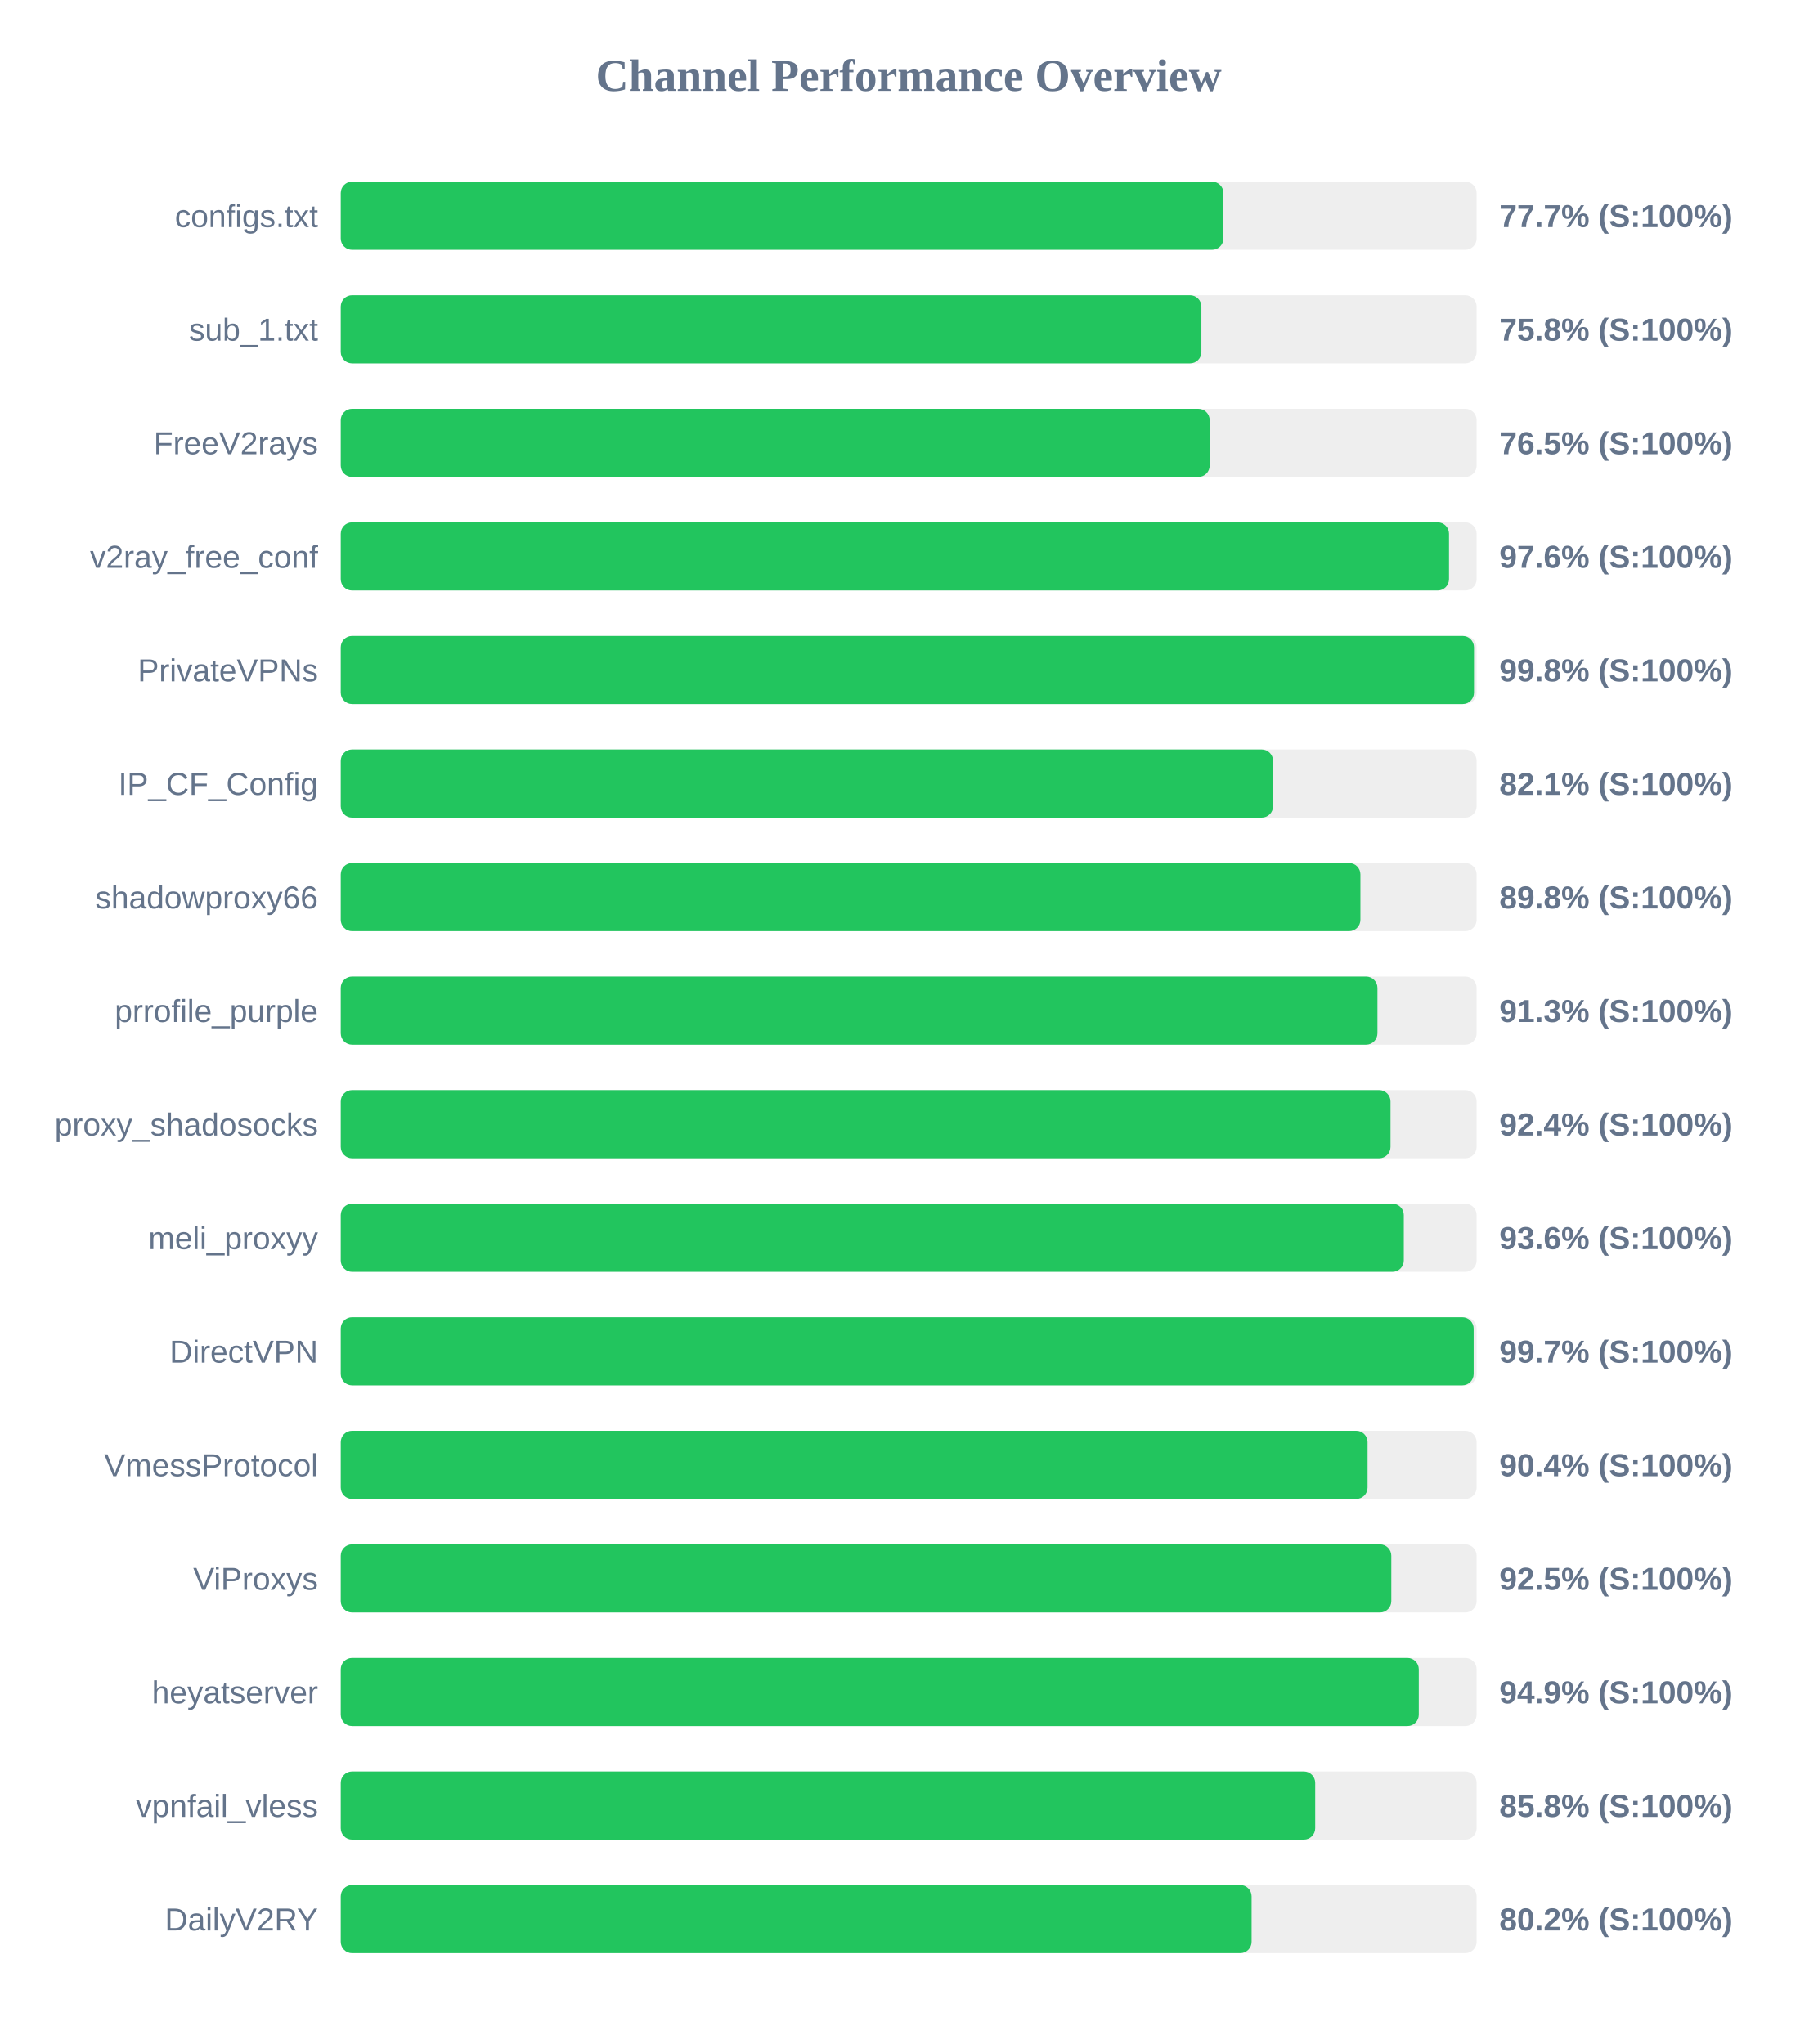
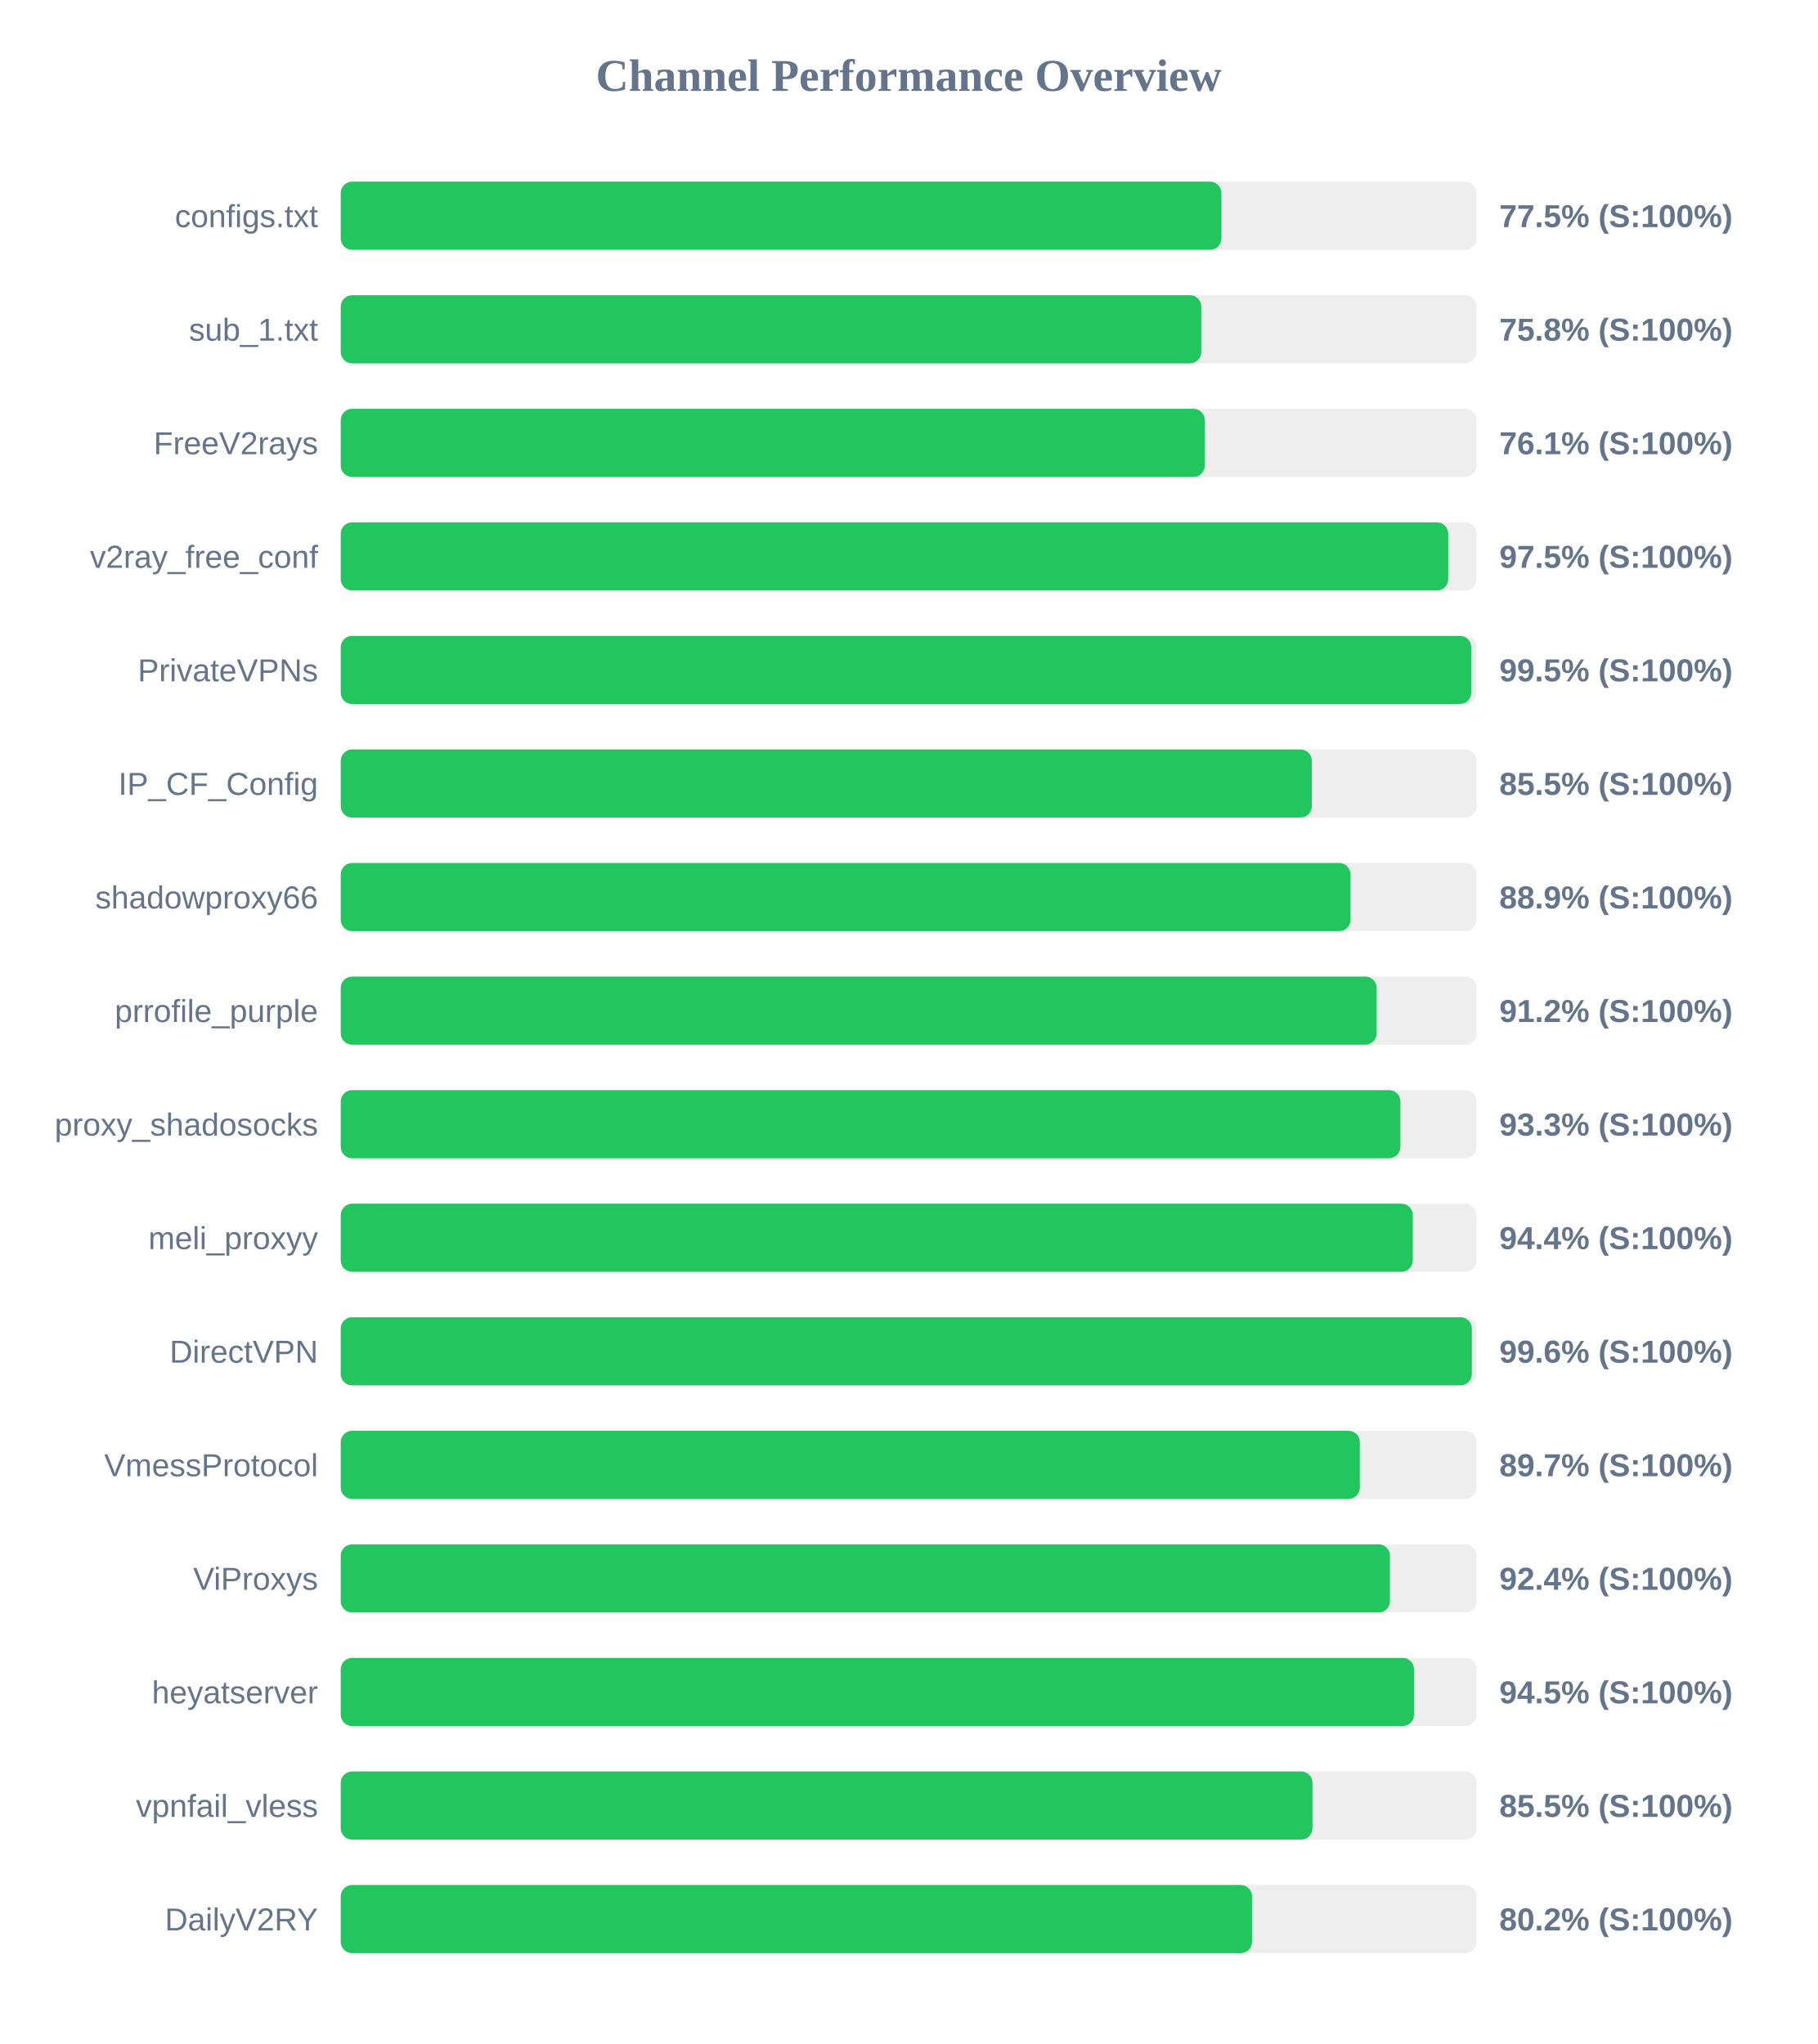
<svg xmlns="http://www.w3.org/2000/svg" width="800" height="900" version="1.1">
  <style>
        .row { font: 14px Arial; fill: #64748b; }
        .score { font: bold 14px Arial; fill: #64748b; }
    </style>
  <text x="400" y="40" text-anchor="middle" font-size="20px" font-weight="bold" fill="#64748b">Channel Performance Overview</text>
  <rect x="150" y="80" width="500" height="30" fill="#eee" rx="5" />
-   <rect x="150" y="80" width="388.55" height="30" fill="#22c55e" rx="5" />
+   <rect x="150" y="80" width="387.65" height="30" fill="#22c55e" rx="5" />
  <text x="140" y="100" text-anchor="end" class="row">configs.txt</text>
-   <text x="660" y="100" text-anchor="start" class="score">77.7% (S:100%)</text>
+   <text x="660" y="100" text-anchor="start" class="score">77.5% (S:100%)</text>
  <rect x="150" y="130" width="500" height="30" fill="#eee" rx="5" />
-   <rect x="150" y="130" width="378.85" height="30" fill="#22c55e" rx="5" />
+   <rect x="150" y="130" width="378.8" height="30" fill="#22c55e" rx="5" />
  <text x="140" y="150" text-anchor="end" class="row">sub_1.txt</text>
  <text x="660" y="150" text-anchor="start" class="score">75.8% (S:100%)</text>
  <rect x="150" y="180" width="500" height="30" fill="#eee" rx="5" />
-   <rect x="150" y="180" width="382.5" height="30" fill="#22c55e" rx="5" />
+   <rect x="150" y="180" width="380.35" height="30" fill="#22c55e" rx="5" />
  <text x="140" y="200" text-anchor="end" class="row">FreeV2rays</text>
-   <text x="660" y="200" text-anchor="start" class="score">76.5% (S:100%)</text>
+   <text x="660" y="200" text-anchor="start" class="score">76.1% (S:100%)</text>
  <rect x="150" y="230" width="500" height="30" fill="#eee" rx="5" />
-   <rect x="150" y="230" width="487.85" height="30" fill="#22c55e" rx="5" />
+   <rect x="150" y="230" width="487.5" height="30" fill="#22c55e" rx="5" />
  <text x="140" y="250" text-anchor="end" class="row">v2ray_free_conf</text>
-   <text x="660" y="250" text-anchor="start" class="score">97.6% (S:100%)</text>
+   <text x="660" y="250" text-anchor="start" class="score">97.5% (S:100%)</text>
  <rect x="150" y="280" width="500" height="30" fill="#eee" rx="5" />
-   <rect x="150" y="280" width="498.85" height="30" fill="#22c55e" rx="5" />
+   <rect x="150" y="280" width="497.65" height="30" fill="#22c55e" rx="5" />
  <text x="140" y="300" text-anchor="end" class="row">PrivateVPNs</text>
-   <text x="660" y="300" text-anchor="start" class="score">99.8% (S:100%)</text>
+   <text x="660" y="300" text-anchor="start" class="score">99.5% (S:100%)</text>
  <rect x="150" y="330" width="500" height="30" fill="#eee" rx="5" />
-   <rect x="150" y="330" width="410.4" height="30" fill="#22c55e" rx="5" />
+   <rect x="150" y="330" width="427.45" height="30" fill="#22c55e" rx="5" />
  <text x="140" y="350" text-anchor="end" class="row">IP_CF_Config</text>
-   <text x="660" y="350" text-anchor="start" class="score">82.1% (S:100%)</text>
+   <text x="660" y="350" text-anchor="start" class="score">85.5% (S:100%)</text>
  <rect x="150" y="380" width="500" height="30" fill="#eee" rx="5" />
-   <rect x="150" y="380" width="448.85" height="30" fill="#22c55e" rx="5" />
+   <rect x="150" y="380" width="444.5" height="30" fill="#22c55e" rx="5" />
  <text x="140" y="400" text-anchor="end" class="row">shadowproxy66</text>
-   <text x="660" y="400" text-anchor="start" class="score">89.8% (S:100%)</text>
+   <text x="660" y="400" text-anchor="start" class="score">88.9% (S:100%)</text>
  <rect x="150" y="430" width="500" height="30" fill="#eee" rx="5" />
-   <rect x="150" y="430" width="456.35" height="30" fill="#22c55e" rx="5" />
+   <rect x="150" y="430" width="456.0" height="30" fill="#22c55e" rx="5" />
  <text x="140" y="450" text-anchor="end" class="row">prrofile_purple</text>
-   <text x="660" y="450" text-anchor="start" class="score">91.3% (S:100%)</text>
+   <text x="660" y="450" text-anchor="start" class="score">91.2% (S:100%)</text>
  <rect x="150" y="480" width="500" height="30" fill="#eee" rx="5" />
-   <rect x="150" y="480" width="462.1" height="30" fill="#22c55e" rx="5" />
+   <rect x="150" y="480" width="466.45" height="30" fill="#22c55e" rx="5" />
  <text x="140" y="500" text-anchor="end" class="row">proxy_shadosocks</text>
-   <text x="660" y="500" text-anchor="start" class="score">92.4% (S:100%)</text>
+   <text x="660" y="500" text-anchor="start" class="score">93.3% (S:100%)</text>
  <rect x="150" y="530" width="500" height="30" fill="#eee" rx="5" />
-   <rect x="150" y="530" width="467.95" height="30" fill="#22c55e" rx="5" />
+   <rect x="150" y="530" width="471.9" height="30" fill="#22c55e" rx="5" />
  <text x="140" y="550" text-anchor="end" class="row">meli_proxyy</text>
-   <text x="660" y="550" text-anchor="start" class="score">93.6% (S:100%)</text>
+   <text x="660" y="550" text-anchor="start" class="score">94.4% (S:100%)</text>
  <rect x="150" y="580" width="500" height="30" fill="#eee" rx="5" />
-   <rect x="150" y="580" width="498.7" height="30" fill="#22c55e" rx="5" />
+   <rect x="150" y="580" width="497.9" height="30" fill="#22c55e" rx="5" />
  <text x="140" y="600" text-anchor="end" class="row">DirectVPN</text>
-   <text x="660" y="600" text-anchor="start" class="score">99.7% (S:100%)</text>
+   <text x="660" y="600" text-anchor="start" class="score">99.6% (S:100%)</text>
  <rect x="150" y="630" width="500" height="30" fill="#eee" rx="5" />
-   <rect x="150" y="630" width="452.0" height="30" fill="#22c55e" rx="5" />
+   <rect x="150" y="630" width="448.6" height="30" fill="#22c55e" rx="5" />
  <text x="140" y="650" text-anchor="end" class="row">VmessProtocol</text>
-   <text x="660" y="650" text-anchor="start" class="score">90.4% (S:100%)</text>
+   <text x="660" y="650" text-anchor="start" class="score">89.7% (S:100%)</text>
  <rect x="150" y="680" width="500" height="30" fill="#eee" rx="5" />
-   <rect x="150" y="680" width="462.45" height="30" fill="#22c55e" rx="5" />
+   <rect x="150" y="680" width="461.85" height="30" fill="#22c55e" rx="5" />
  <text x="140" y="700" text-anchor="end" class="row">ViProxys</text>
-   <text x="660" y="700" text-anchor="start" class="score">92.5% (S:100%)</text>
+   <text x="660" y="700" text-anchor="start" class="score">92.4% (S:100%)</text>
  <rect x="150" y="730" width="500" height="30" fill="#eee" rx="5" />
-   <rect x="150" y="730" width="474.55" height="30" fill="#22c55e" rx="5" />
+   <rect x="150" y="730" width="472.45" height="30" fill="#22c55e" rx="5" />
  <text x="140" y="750" text-anchor="end" class="row">heyatserver</text>
-   <text x="660" y="750" text-anchor="start" class="score">94.9% (S:100%)</text>
+   <text x="660" y="750" text-anchor="start" class="score">94.5% (S:100%)</text>
  <rect x="150" y="780" width="500" height="30" fill="#eee" rx="5" />
-   <rect x="150" y="780" width="428.95" height="30" fill="#22c55e" rx="5" />
+   <rect x="150" y="780" width="427.75" height="30" fill="#22c55e" rx="5" />
  <text x="140" y="800" text-anchor="end" class="row">vpnfail_vless</text>
-   <text x="660" y="800" text-anchor="start" class="score">85.8% (S:100%)</text>
+   <text x="660" y="800" text-anchor="start" class="score">85.5% (S:100%)</text>
  <rect x="150" y="830" width="500" height="30" fill="#eee" rx="5" />
-   <rect x="150" y="830" width="400.95" height="30" fill="#22c55e" rx="5" />
+   <rect x="150" y="830" width="401.15" height="30" fill="#22c55e" rx="5" />
  <text x="140" y="850" text-anchor="end" class="row">DailyV2RY</text>
  <text x="660" y="850" text-anchor="start" class="score">80.2% (S:100%)</text>
</svg>
